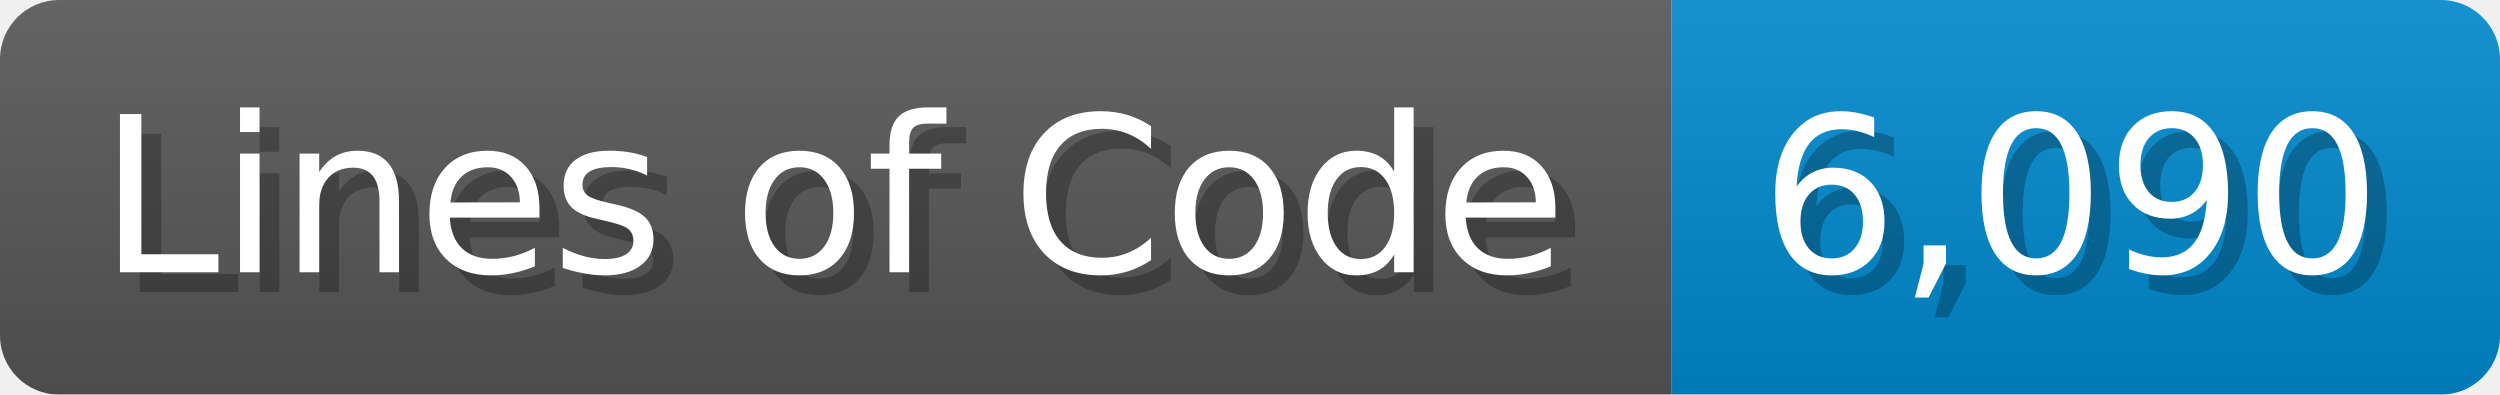
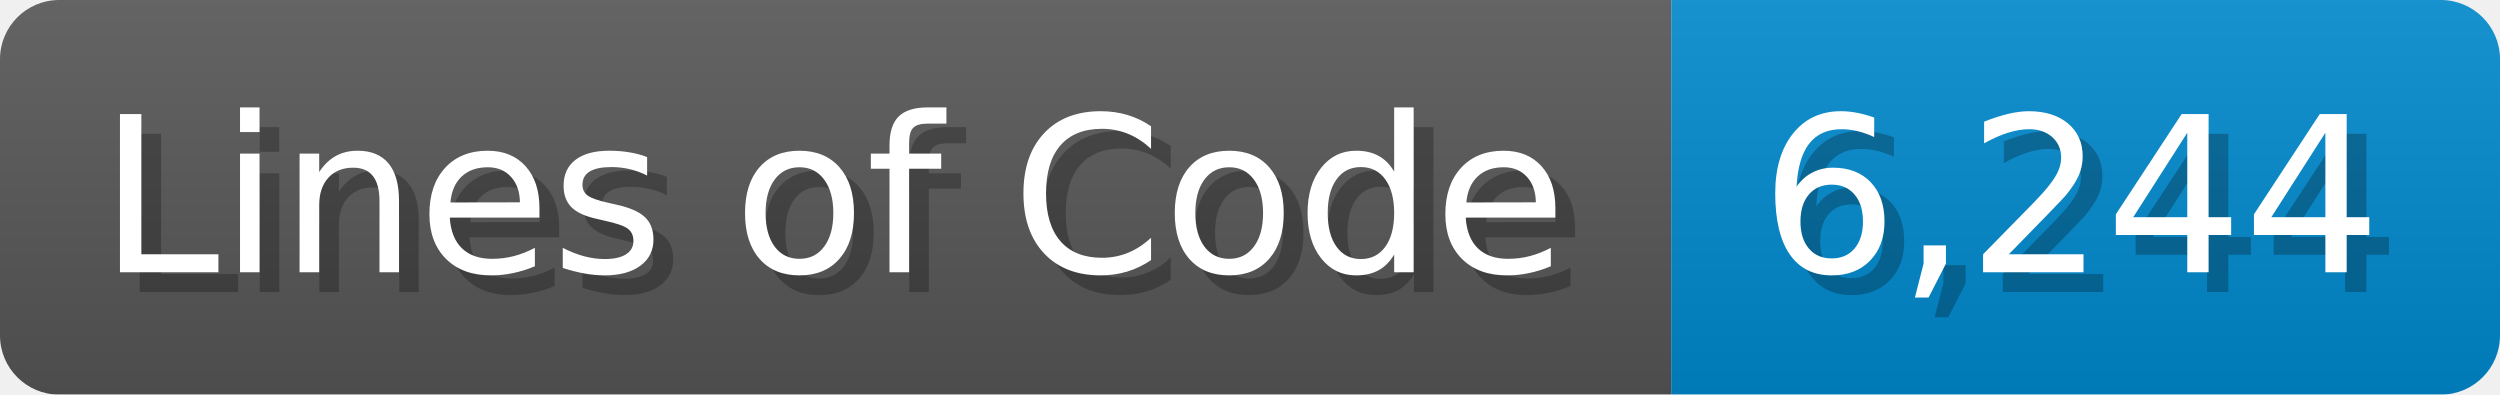
<svg xmlns="http://www.w3.org/2000/svg" width="126.7" height="20" viewBox="0 0 1267 200">
  <linearGradient id="a" x2="0" y2="100%">
    <stop offset="0" stop-opacity=".1" stop-color="#EEE" />
    <stop offset="1" stop-opacity=".1" />
  </linearGradient>
  <mask id="m">
    <rect width="1267" height="200" rx="30" fill="#FFF" />
  </mask>
  <g mask="url(#m)">
    <rect width="847" height="200" fill="#555" />
    <rect width="420" height="200" fill="#08C" x="847" />
    <rect width="1267" height="200" fill="url(#a)" />
  </g>
  <g fill="#fff" text-anchor="start" font-family="Verdana,DejaVu Sans,sans-serif" font-size="110">
    <text x="60" y="148" textLength="747" fill="#000" opacity="0.25">Lines of Code</text>
    <text x="50" y="138" textLength="747">Lines of Code</text>
-     <text x="902" y="148" textLength="320" fill="#000" opacity="0.25">6,090</text>
-     <text x="892" y="138" textLength="320">6,090</text>
+     <text x="902" y="148" textLength="320" fill="#000" opacity="0.25">6,244</text>
+     <text x="892" y="138" textLength="320">6,244</text>
  </g>
</svg>
